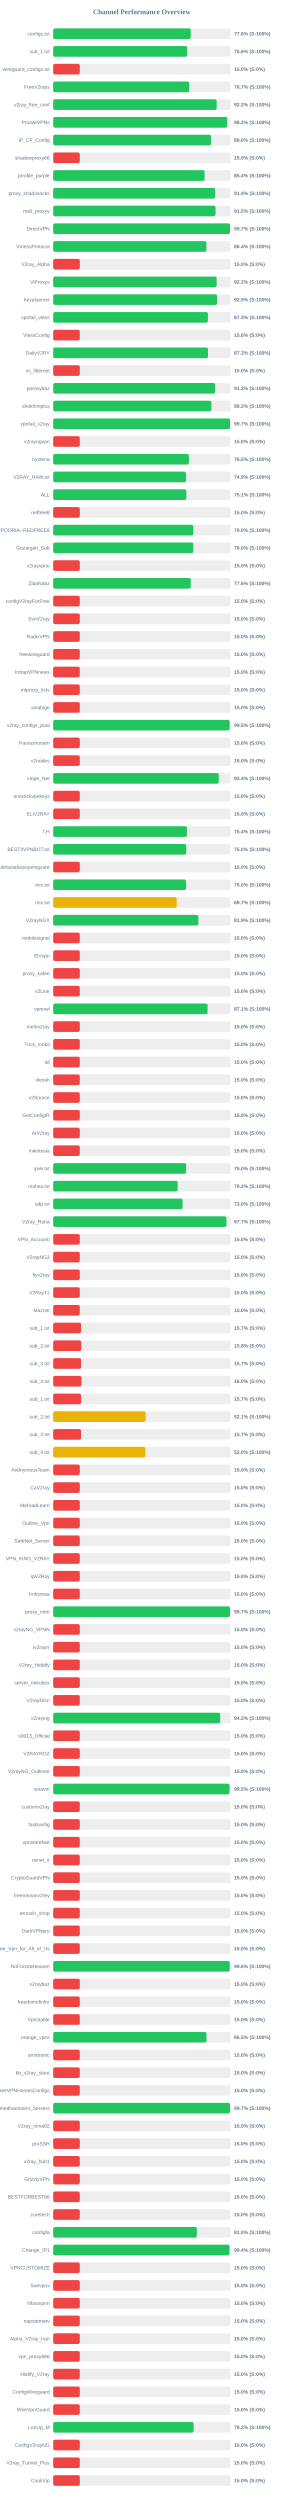
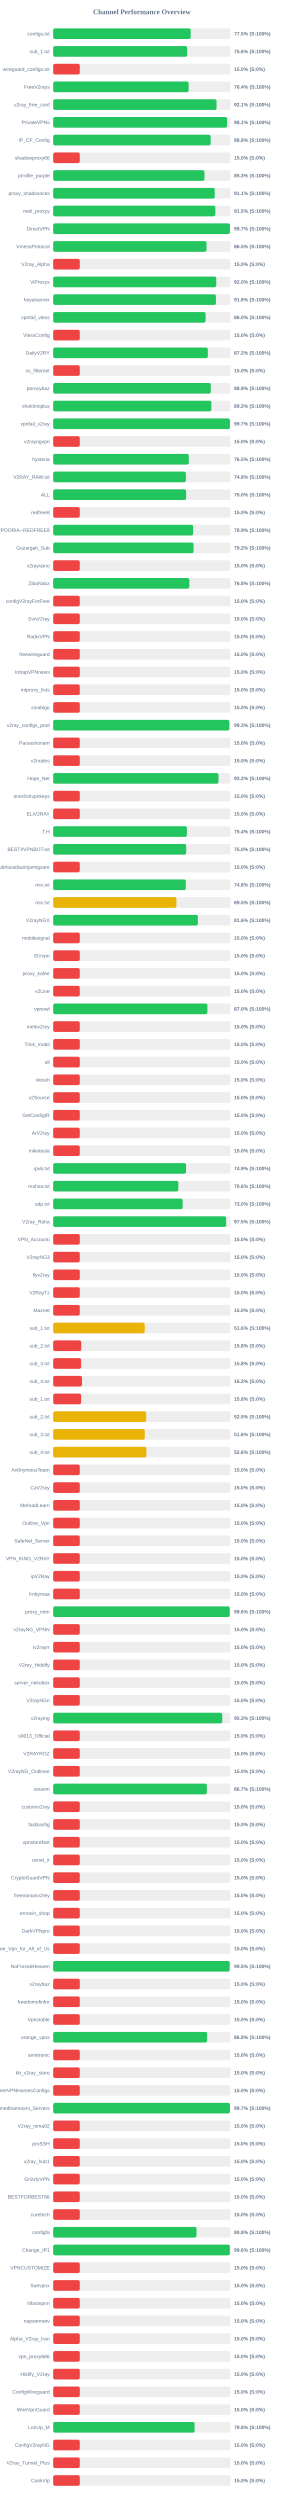
<svg xmlns="http://www.w3.org/2000/svg" width="800" height="7050" version="1.1">
  <style>
        .row { font: 14px Arial; fill: #64748b; }
        .score { font: bold 14px Arial; fill: #64748b; }
    </style>
  <text x="400" y="40" text-anchor="middle" font-size="20px" font-weight="bold" fill="#64748b">Channel Performance Overview</text>
  <rect x="150" y="80" width="500" height="30" fill="#eee" rx="5" />
-   <rect x="150" y="80" width="387.95" height="30" fill="#22c55e" rx="5" />
+   <rect x="150" y="80" width="387.7" height="30" fill="#22c55e" rx="5" />
  <text x="140" y="100" text-anchor="end" class="row">configs.txt</text>
-   <text x="660" y="100" text-anchor="start" class="score">77.6% (S:100%)</text>
+   <text x="660" y="100" text-anchor="start" class="score">77.5% (S:100%)</text>
  <rect x="150" y="130" width="500" height="30" fill="#eee" rx="5" />
-   <rect x="150" y="130" width="377.9" height="30" fill="#22c55e" rx="5" />
+   <rect x="150" y="130" width="377.8" height="30" fill="#22c55e" rx="5" />
  <text x="140" y="150" text-anchor="end" class="row">sub_1.txt</text>
  <text x="660" y="150" text-anchor="start" class="score">75.6% (S:100%)</text>
  <rect x="150" y="180" width="500" height="30" fill="#eee" rx="5" />
  <rect x="150" y="180" width="75.0" height="30" fill="#ef4444" rx="5" />
  <text x="140" y="200" text-anchor="end" class="row">wireguard_configs.txt</text>
  <text x="660" y="200" text-anchor="start" class="score">15.0% (S:0%)</text>
  <rect x="150" y="230" width="500" height="30" fill="#eee" rx="5" />
-   <rect x="150" y="230" width="383.7" height="30" fill="#22c55e" rx="5" />
+   <rect x="150" y="230" width="381.9" height="30" fill="#22c55e" rx="5" />
  <text x="140" y="250" text-anchor="end" class="row">FreeV2rays</text>
-   <text x="660" y="250" text-anchor="start" class="score">76.7% (S:100%)</text>
+   <text x="660" y="250" text-anchor="start" class="score">76.4% (S:100%)</text>
  <rect x="150" y="280" width="500" height="30" fill="#eee" rx="5" />
-   <rect x="150" y="280" width="461.0" height="30" fill="#22c55e" rx="5" />
+   <rect x="150" y="280" width="460.7" height="30" fill="#22c55e" rx="5" />
  <text x="140" y="300" text-anchor="end" class="row">v2ray_free_conf</text>
-   <text x="660" y="300" text-anchor="start" class="score">92.2% (S:100%)</text>
+   <text x="660" y="300" text-anchor="start" class="score">92.1% (S:100%)</text>
  <rect x="150" y="330" width="500" height="30" fill="#eee" rx="5" />
-   <rect x="150" y="330" width="490.9" height="30" fill="#22c55e" rx="5" />
+   <rect x="150" y="330" width="490.55" height="30" fill="#22c55e" rx="5" />
  <text x="140" y="350" text-anchor="end" class="row">PrivateVPNs</text>
-   <text x="660" y="350" text-anchor="start" class="score">98.2% (S:100%)</text>
+   <text x="660" y="350" text-anchor="start" class="score">98.1% (S:100%)</text>
  <rect x="150" y="380" width="500" height="30" fill="#eee" rx="5" />
-   <rect x="150" y="380" width="445.1" height="30" fill="#22c55e" rx="5" />
+   <rect x="150" y="380" width="444.1" height="30" fill="#22c55e" rx="5" />
  <text x="140" y="400" text-anchor="end" class="row">IP_CF_Config</text>
-   <text x="660" y="400" text-anchor="start" class="score">89.0% (S:100%)</text>
+   <text x="660" y="400" text-anchor="start" class="score">88.8% (S:100%)</text>
  <rect x="150" y="430" width="500" height="30" fill="#eee" rx="5" />
  <rect x="150" y="430" width="75.0" height="30" fill="#ef4444" rx="5" />
  <text x="140" y="450" text-anchor="end" class="row">shadowproxy66</text>
  <text x="660" y="450" text-anchor="start" class="score">15.0% (S:0%)</text>
  <rect x="150" y="480" width="500" height="30" fill="#eee" rx="5" />
-   <rect x="150" y="480" width="426.95" height="30" fill="#22c55e" rx="5" />
+   <rect x="150" y="480" width="426.6" height="30" fill="#22c55e" rx="5" />
  <text x="140" y="500" text-anchor="end" class="row">prrofile_purple</text>
-   <text x="660" y="500" text-anchor="start" class="score">85.4% (S:100%)</text>
+   <text x="660" y="500" text-anchor="start" class="score">85.3% (S:100%)</text>
  <rect x="150" y="530" width="500" height="30" fill="#eee" rx="5" />
-   <rect x="150" y="530" width="456.8" height="30" fill="#22c55e" rx="5" />
+   <rect x="150" y="530" width="455.55" height="30" fill="#22c55e" rx="5" />
  <text x="140" y="550" text-anchor="end" class="row">proxy_shadosocks</text>
-   <text x="660" y="550" text-anchor="start" class="score">91.4% (S:100%)</text>
+   <text x="660" y="550" text-anchor="start" class="score">91.1% (S:100%)</text>
  <rect x="150" y="580" width="500" height="30" fill="#eee" rx="5" />
-   <rect x="150" y="580" width="457.7" height="30" fill="#22c55e" rx="5" />
+   <rect x="150" y="580" width="457.25" height="30" fill="#22c55e" rx="5" />
  <text x="140" y="600" text-anchor="end" class="row">meli_proxyy</text>
  <text x="660" y="600" text-anchor="start" class="score">91.5% (S:100%)</text>
  <rect x="150" y="630" width="500" height="30" fill="#eee" rx="5" />
-   <rect x="150" y="630" width="498.55" height="30" fill="#22c55e" rx="5" />
+   <rect x="150" y="630" width="498.4" height="30" fill="#22c55e" rx="5" />
  <text x="140" y="650" text-anchor="end" class="row">DirectVPN</text>
  <text x="660" y="650" text-anchor="start" class="score">99.7% (S:100%)</text>
  <rect x="150" y="680" width="500" height="30" fill="#eee" rx="5" />
-   <rect x="150" y="680" width="432.15" height="30" fill="#22c55e" rx="5" />
+   <rect x="150" y="680" width="432.3" height="30" fill="#22c55e" rx="5" />
  <text x="140" y="700" text-anchor="end" class="row">VmessProtocol</text>
-   <text x="660" y="700" text-anchor="start" class="score">86.4% (S:100%)</text>
+   <text x="660" y="700" text-anchor="start" class="score">86.5% (S:100%)</text>
  <rect x="150" y="730" width="500" height="30" fill="#eee" rx="5" />
  <rect x="150" y="730" width="75.0" height="30" fill="#ef4444" rx="5" />
  <text x="140" y="750" text-anchor="end" class="row">V2ray_Alpha</text>
  <text x="660" y="750" text-anchor="start" class="score">15.0% (S:0%)</text>
  <rect x="150" y="780" width="500" height="30" fill="#eee" rx="5" />
-   <rect x="150" y="780" width="460.9" height="30" fill="#22c55e" rx="5" />
+   <rect x="150" y="780" width="459.85" height="30" fill="#22c55e" rx="5" />
  <text x="140" y="800" text-anchor="end" class="row">ViProxys</text>
-   <text x="660" y="800" text-anchor="start" class="score">92.2% (S:100%)</text>
+   <text x="660" y="800" text-anchor="start" class="score">92.0% (S:100%)</text>
  <rect x="150" y="830" width="500" height="30" fill="#eee" rx="5" />
-   <rect x="150" y="830" width="462.4" height="30" fill="#22c55e" rx="5" />
+   <rect x="150" y="830" width="458.9" height="30" fill="#22c55e" rx="5" />
  <text x="140" y="850" text-anchor="end" class="row">heyatserver</text>
-   <text x="660" y="850" text-anchor="start" class="score">92.5% (S:100%)</text>
+   <text x="660" y="850" text-anchor="start" class="score">91.8% (S:100%)</text>
  <rect x="150" y="880" width="500" height="30" fill="#eee" rx="5" />
-   <rect x="150" y="880" width="436.35" height="30" fill="#22c55e" rx="5" />
+   <rect x="150" y="880" width="429.75" height="30" fill="#22c55e" rx="5" />
  <text x="140" y="900" text-anchor="end" class="row">vpnfail_vless</text>
-   <text x="660" y="900" text-anchor="start" class="score">87.3% (S:100%)</text>
+   <text x="660" y="900" text-anchor="start" class="score">86.0% (S:100%)</text>
  <rect x="150" y="930" width="500" height="30" fill="#eee" rx="5" />
  <rect x="150" y="930" width="75.0" height="30" fill="#ef4444" rx="5" />
  <text x="140" y="950" text-anchor="end" class="row">VlessConfig</text>
  <text x="660" y="950" text-anchor="start" class="score">15.0% (S:0%)</text>
  <rect x="150" y="980" width="500" height="30" fill="#eee" rx="5" />
-   <rect x="150" y="980" width="436.65" height="30" fill="#22c55e" rx="5" />
+   <rect x="150" y="980" width="436.1" height="30" fill="#22c55e" rx="5" />
  <text x="140" y="1000" text-anchor="end" class="row">DailyV2RY</text>
-   <text x="660" y="1000" text-anchor="start" class="score">87.3% (S:100%)</text>
+   <text x="660" y="1000" text-anchor="start" class="score">87.2% (S:100%)</text>
  <rect x="150" y="1030" width="500" height="30" fill="#eee" rx="5" />
  <rect x="150" y="1030" width="75.0" height="30" fill="#ef4444" rx="5" />
  <text x="140" y="1050" text-anchor="end" class="row">xs_filternet</text>
  <text x="660" y="1050" text-anchor="start" class="score">15.0% (S:0%)</text>
  <rect x="150" y="1080" width="500" height="30" fill="#eee" rx="5" />
-   <rect x="150" y="1080" width="456.6" height="30" fill="#22c55e" rx="5" />
+   <rect x="150" y="1080" width="444.45" height="30" fill="#22c55e" rx="5" />
  <text x="140" y="1100" text-anchor="end" class="row">poroxybaz</text>
-   <text x="660" y="1100" text-anchor="start" class="score">91.3% (S:100%)</text>
+   <text x="660" y="1100" text-anchor="start" class="score">88.9% (S:100%)</text>
  <rect x="150" y="1130" width="500" height="30" fill="#eee" rx="5" />
-   <rect x="150" y="1130" width="446.15" height="30" fill="#22c55e" rx="5" />
+   <rect x="150" y="1130" width="445.95" height="30" fill="#22c55e" rx="5" />
  <text x="140" y="1150" text-anchor="end" class="row">shokhmiplus</text>
  <text x="660" y="1150" text-anchor="start" class="score">89.2% (S:100%)</text>
  <rect x="150" y="1180" width="500" height="30" fill="#eee" rx="5" />
-   <rect x="150" y="1180" width="498.7" height="30" fill="#22c55e" rx="5" />
+   <rect x="150" y="1180" width="498.3" height="30" fill="#22c55e" rx="5" />
  <text x="140" y="1200" text-anchor="end" class="row">vpnfail_v2ray</text>
  <text x="660" y="1200" text-anchor="start" class="score">99.7% (S:100%)</text>
  <rect x="150" y="1230" width="500" height="30" fill="#eee" rx="5" />
  <rect x="150" y="1230" width="75.0" height="30" fill="#ef4444" rx="5" />
  <text x="140" y="1250" text-anchor="end" class="row">v2rayngvpn</text>
  <text x="660" y="1250" text-anchor="start" class="score">15.0% (S:0%)</text>
  <rect x="150" y="1280" width="500" height="30" fill="#eee" rx="5" />
-   <rect x="150" y="1280" width="382.7" height="30" fill="#22c55e" rx="5" />
+   <rect x="150" y="1280" width="382.4" height="30" fill="#22c55e" rx="5" />
  <text x="140" y="1300" text-anchor="end" class="row">hysteria</text>
  <text x="660" y="1300" text-anchor="start" class="score">76.5% (S:100%)</text>
  <rect x="150" y="1330" width="500" height="30" fill="#eee" rx="5" />
-   <rect x="150" y="1330" width="374.7" height="30" fill="#22c55e" rx="5" />
+   <rect x="150" y="1330" width="374.2" height="30" fill="#22c55e" rx="5" />
  <text x="140" y="1350" text-anchor="end" class="row">V2RAY_RAW.txt</text>
-   <text x="660" y="1350" text-anchor="start" class="score">74.9% (S:100%)</text>
+   <text x="660" y="1350" text-anchor="start" class="score">74.8% (S:100%)</text>
  <rect x="150" y="1380" width="500" height="30" fill="#eee" rx="5" />
-   <rect x="150" y="1380" width="375.55" height="30" fill="#22c55e" rx="5" />
+   <rect x="150" y="1380" width="374.95" height="30" fill="#22c55e" rx="5" />
  <text x="140" y="1400" text-anchor="end" class="row">ALL</text>
-   <text x="660" y="1400" text-anchor="start" class="score">75.1% (S:100%)</text>
+   <text x="660" y="1400" text-anchor="start" class="score">75.0% (S:100%)</text>
  <rect x="150" y="1430" width="500" height="30" fill="#eee" rx="5" />
  <rect x="150" y="1430" width="75.0" height="30" fill="#ef4444" rx="5" />
  <text x="140" y="1450" text-anchor="end" class="row">redfree8</text>
  <text x="660" y="1450" text-anchor="start" class="score">15.0% (S:0%)</text>
  <rect x="150" y="1480" width="500" height="30" fill="#eee" rx="5" />
-   <rect x="150" y="1480" width="395.2" height="30" fill="#22c55e" rx="5" />
+   <rect x="150" y="1480" width="394.7" height="30" fill="#22c55e" rx="5" />
  <text x="140" y="1500" text-anchor="end" class="row">POORIA--REDFREE8.txt#POORIA--REDFREE8</text>
-   <text x="660" y="1500" text-anchor="start" class="score">79.0% (S:100%)</text>
+   <text x="660" y="1500" text-anchor="start" class="score">78.9% (S:100%)</text>
  <rect x="150" y="1530" width="500" height="30" fill="#eee" rx="5" />
-   <rect x="150" y="1530" width="395.25" height="30" fill="#22c55e" rx="5" />
+   <rect x="150" y="1530" width="395.8" height="30" fill="#22c55e" rx="5" />
  <text x="140" y="1550" text-anchor="end" class="row">Gozargah_Sub</text>
-   <text x="660" y="1550" text-anchor="start" class="score">79.0% (S:100%)</text>
+   <text x="660" y="1550" text-anchor="start" class="score">79.2% (S:100%)</text>
  <rect x="150" y="1580" width="500" height="30" fill="#eee" rx="5" />
  <rect x="150" y="1580" width="75.0" height="30" fill="#ef4444" rx="5" />
  <text x="140" y="1600" text-anchor="end" class="row">v2rayvpno</text>
  <text x="660" y="1600" text-anchor="start" class="score">15.0% (S:0%)</text>
  <rect x="150" y="1630" width="500" height="30" fill="#eee" rx="5" />
-   <rect x="150" y="1630" width="387.95" height="30" fill="#22c55e" rx="5" />
+   <rect x="150" y="1630" width="383.95" height="30" fill="#22c55e" rx="5" />
  <text x="140" y="1650" text-anchor="end" class="row">ZibaNabz</text>
-   <text x="660" y="1650" text-anchor="start" class="score">77.6% (S:100%)</text>
+   <text x="660" y="1650" text-anchor="start" class="score">76.8% (S:100%)</text>
  <rect x="150" y="1680" width="500" height="30" fill="#eee" rx="5" />
  <rect x="150" y="1680" width="75.0" height="30" fill="#ef4444" rx="5" />
  <text x="140" y="1700" text-anchor="end" class="row">configV2rayForFree</text>
  <text x="660" y="1700" text-anchor="start" class="score">15.0% (S:0%)</text>
  <rect x="150" y="1730" width="500" height="30" fill="#eee" rx="5" />
  <rect x="150" y="1730" width="75.0" height="30" fill="#ef4444" rx="5" />
  <text x="140" y="1750" text-anchor="end" class="row">SvnV2ray</text>
  <text x="660" y="1750" text-anchor="start" class="score">15.0% (S:0%)</text>
  <rect x="150" y="1780" width="500" height="30" fill="#eee" rx="5" />
  <rect x="150" y="1780" width="75.0" height="30" fill="#ef4444" rx="5" />
  <text x="140" y="1800" text-anchor="end" class="row">RadixVPN</text>
  <text x="660" y="1800" text-anchor="start" class="score">15.0% (S:0%)</text>
  <rect x="150" y="1830" width="500" height="30" fill="#eee" rx="5" />
  <rect x="150" y="1830" width="75.0" height="30" fill="#ef4444" rx="5" />
  <text x="140" y="1850" text-anchor="end" class="row">freewireguard</text>
  <text x="660" y="1850" text-anchor="start" class="score">15.0% (S:0%)</text>
  <rect x="150" y="1880" width="500" height="30" fill="#eee" rx="5" />
  <rect x="150" y="1880" width="75.0" height="30" fill="#ef4444" rx="5" />
  <text x="140" y="1900" text-anchor="end" class="row">IrdrapVPNnews</text>
  <text x="660" y="1900" text-anchor="start" class="score">15.0% (S:0%)</text>
  <rect x="150" y="1930" width="500" height="30" fill="#eee" rx="5" />
  <rect x="150" y="1930" width="75.0" height="30" fill="#ef4444" rx="5" />
  <text x="140" y="1950" text-anchor="end" class="row">mtproxy_lists</text>
  <text x="660" y="1950" text-anchor="start" class="score">15.0% (S:0%)</text>
  <rect x="150" y="1980" width="500" height="30" fill="#eee" rx="5" />
  <rect x="150" y="1980" width="75.0" height="30" fill="#ef4444" rx="5" />
  <text x="140" y="2000" text-anchor="end" class="row">sinabigo</text>
  <text x="660" y="2000" text-anchor="start" class="score">15.0% (S:0%)</text>
  <rect x="150" y="2030" width="500" height="30" fill="#eee" rx="5" />
-   <rect x="150" y="2030" width="497.55" height="30" fill="#22c55e" rx="5" />
+   <rect x="150" y="2030" width="496.65" height="30" fill="#22c55e" rx="5" />
  <text x="140" y="2050" text-anchor="end" class="row">v2ray_configs_pool</text>
-   <text x="660" y="2050" text-anchor="start" class="score">99.5% (S:100%)</text>
+   <text x="660" y="2050" text-anchor="start" class="score">99.3% (S:100%)</text>
  <rect x="150" y="2080" width="500" height="30" fill="#eee" rx="5" />
  <rect x="150" y="2080" width="75.0" height="30" fill="#ef4444" rx="5" />
  <text x="140" y="2100" text-anchor="end" class="row">Parsashonam</text>
  <text x="660" y="2100" text-anchor="start" class="score">15.0% (S:0%)</text>
  <rect x="150" y="2130" width="500" height="30" fill="#eee" rx="5" />
  <rect x="150" y="2130" width="75.0" height="30" fill="#ef4444" rx="5" />
  <text x="140" y="2150" text-anchor="end" class="row">v2nodes</text>
  <text x="660" y="2150" text-anchor="start" class="score">15.0% (S:0%)</text>
  <rect x="150" y="2180" width="500" height="30" fill="#eee" rx="5" />
-   <rect x="150" y="2180" width="467.0" height="30" fill="#22c55e" rx="5" />
+   <rect x="150" y="2180" width="466.1" height="30" fill="#22c55e" rx="5" />
  <text x="140" y="2200" text-anchor="end" class="row">Hope_Net</text>
-   <text x="660" y="2200" text-anchor="start" class="score">93.4% (S:100%)</text>
+   <text x="660" y="2200" text-anchor="start" class="score">93.2% (S:100%)</text>
  <rect x="150" y="2230" width="500" height="30" fill="#eee" rx="5" />
  <rect x="150" y="2230" width="75.0" height="30" fill="#ef4444" rx="5" />
  <text x="140" y="2250" text-anchor="end" class="row">oneclickvpnkeys</text>
  <text x="660" y="2250" text-anchor="start" class="score">15.0% (S:0%)</text>
  <rect x="150" y="2280" width="500" height="30" fill="#eee" rx="5" />
  <rect x="150" y="2280" width="75.0" height="30" fill="#ef4444" rx="5" />
  <text x="140" y="2300" text-anchor="end" class="row">ELiV2RAY</text>
  <text x="660" y="2300" text-anchor="start" class="score">15.0% (S:0%)</text>
  <rect x="150" y="2330" width="500" height="30" fill="#eee" rx="5" />
-   <rect x="150" y="2330" width="377.15" height="30" fill="#22c55e" rx="5" />
+   <rect x="150" y="2330" width="377.05" height="30" fill="#22c55e" rx="5" />
  <text x="140" y="2350" text-anchor="end" class="row">T,H</text>
  <text x="660" y="2350" text-anchor="start" class="score">75.4% (S:100%)</text>
  <rect x="150" y="2380" width="500" height="30" fill="#eee" rx="5" />
-   <rect x="150" y="2380" width="375.25" height="30" fill="#22c55e" rx="5" />
+   <rect x="150" y="2380" width="375.15" height="30" fill="#22c55e" rx="5" />
  <text x="140" y="2400" text-anchor="end" class="row">BESTIIVPNBOT.txt</text>
  <text x="660" y="2400" text-anchor="start" class="score">75.0% (S:100%)</text>
  <rect x="150" y="2430" width="500" height="30" fill="#eee" rx="5" />
  <rect x="150" y="2430" width="75.0" height="30" fill="#ef4444" rx="5" />
  <text x="140" y="2450" text-anchor="end" class="row">Sub#azadiazinjamigzare</text>
  <text x="660" y="2450" text-anchor="start" class="score">15.0% (S:0%)</text>
  <rect x="150" y="2480" width="500" height="30" fill="#eee" rx="5" />
-   <rect x="150" y="2480" width="374.75" height="30" fill="#22c55e" rx="5" />
+   <rect x="150" y="2480" width="374.05" height="30" fill="#22c55e" rx="5" />
  <text x="140" y="2500" text-anchor="end" class="row">mix.txt</text>
-   <text x="660" y="2500" text-anchor="start" class="score">75.0% (S:100%)</text>
+   <text x="660" y="2500" text-anchor="start" class="score">74.8% (S:100%)</text>
  <rect x="150" y="2530" width="500" height="30" fill="#eee" rx="5" />
-   <rect x="150" y="2530" width="348.4" height="30" fill="#eab308" rx="5" />
+   <rect x="150" y="2530" width="347.55" height="30" fill="#eab308" rx="5" />
  <text x="140" y="2550" text-anchor="end" class="row">mix.txt</text>
-   <text x="660" y="2550" text-anchor="start" class="score">69.7% (S:100%)</text>
+   <text x="660" y="2550" text-anchor="start" class="score">69.5% (S:100%)</text>
  <rect x="150" y="2580" width="500" height="30" fill="#eee" rx="5" />
-   <rect x="150" y="2580" width="409.35" height="30" fill="#22c55e" rx="5" />
+   <rect x="150" y="2580" width="407.95" height="30" fill="#22c55e" rx="5" />
  <text x="140" y="2600" text-anchor="end" class="row">V2rayNGX</text>
-   <text x="660" y="2600" text-anchor="start" class="score">81.9% (S:100%)</text>
+   <text x="660" y="2600" text-anchor="start" class="score">81.6% (S:100%)</text>
  <rect x="150" y="2630" width="500" height="30" fill="#eee" rx="5" />
  <rect x="150" y="2630" width="75.0" height="30" fill="#ef4444" rx="5" />
  <text x="140" y="2650" text-anchor="end" class="row">mobilesignal</text>
  <text x="660" y="2650" text-anchor="start" class="score">15.0% (S:0%)</text>
  <rect x="150" y="2680" width="500" height="30" fill="#eee" rx="5" />
  <rect x="150" y="2680" width="75.0" height="30" fill="#ef4444" rx="5" />
  <text x="140" y="2700" text-anchor="end" class="row">ISVvpn</text>
  <text x="660" y="2700" text-anchor="start" class="score">15.0% (S:0%)</text>
  <rect x="150" y="2730" width="500" height="30" fill="#eee" rx="5" />
  <rect x="150" y="2730" width="75.0" height="30" fill="#ef4444" rx="5" />
  <text x="140" y="2750" text-anchor="end" class="row">proxy_kafee</text>
  <text x="660" y="2750" text-anchor="start" class="score">15.0% (S:0%)</text>
  <rect x="150" y="2780" width="500" height="30" fill="#eee" rx="5" />
  <rect x="150" y="2780" width="75.0" height="30" fill="#ef4444" rx="5" />
  <text x="140" y="2800" text-anchor="end" class="row">v2Line</text>
  <text x="660" y="2800" text-anchor="start" class="score">15.0% (S:0%)</text>
  <rect x="150" y="2830" width="500" height="30" fill="#eee" rx="5" />
-   <rect x="150" y="2830" width="435.4" height="30" fill="#22c55e" rx="5" />
+   <rect x="150" y="2830" width="434.9" height="30" fill="#22c55e" rx="5" />
  <text x="140" y="2850" text-anchor="end" class="row">vpnowl</text>
-   <text x="660" y="2850" text-anchor="start" class="score">87.1% (S:100%)</text>
+   <text x="660" y="2850" text-anchor="start" class="score">87.0% (S:100%)</text>
  <rect x="150" y="2880" width="500" height="30" fill="#eee" rx="5" />
  <rect x="150" y="2880" width="75.0" height="30" fill="#ef4444" rx="5" />
  <text x="140" y="2900" text-anchor="end" class="row">melov2ray</text>
  <text x="660" y="2900" text-anchor="start" class="score">15.0% (S:0%)</text>
  <rect x="150" y="2930" width="500" height="30" fill="#eee" rx="5" />
  <rect x="150" y="2930" width="75.0" height="30" fill="#ef4444" rx="5" />
  <text x="140" y="2950" text-anchor="end" class="row">Trick_mobil</text>
  <text x="660" y="2950" text-anchor="start" class="score">15.0% (S:0%)</text>
  <rect x="150" y="2980" width="500" height="30" fill="#eee" rx="5" />
  <rect x="150" y="2980" width="75.0" height="30" fill="#ef4444" rx="5" />
  <text x="140" y="3000" text-anchor="end" class="row">all</text>
  <text x="660" y="3000" text-anchor="start" class="score">15.0% (S:0%)</text>
  <rect x="150" y="3030" width="500" height="30" fill="#eee" rx="5" />
  <rect x="150" y="3030" width="75.0" height="30" fill="#ef4444" rx="5" />
  <text x="140" y="3050" text-anchor="end" class="row">vlessh</text>
  <text x="660" y="3050" text-anchor="start" class="score">15.0% (S:0%)</text>
  <rect x="150" y="3080" width="500" height="30" fill="#eee" rx="5" />
  <rect x="150" y="3080" width="75.0" height="30" fill="#ef4444" rx="5" />
  <text x="140" y="3100" text-anchor="end" class="row">v2Source</text>
  <text x="660" y="3100" text-anchor="start" class="score">15.0% (S:0%)</text>
  <rect x="150" y="3130" width="500" height="30" fill="#eee" rx="5" />
  <rect x="150" y="3130" width="75.0" height="30" fill="#ef4444" rx="5" />
  <text x="140" y="3150" text-anchor="end" class="row">GetConfigIR</text>
  <text x="660" y="3150" text-anchor="start" class="score">15.0% (S:0%)</text>
  <rect x="150" y="3180" width="500" height="30" fill="#eee" rx="5" />
  <rect x="150" y="3180" width="75.0" height="30" fill="#ef4444" rx="5" />
  <text x="140" y="3200" text-anchor="end" class="row">ArV2ray</text>
  <text x="660" y="3200" text-anchor="start" class="score">15.0% (S:0%)</text>
  <rect x="150" y="3230" width="500" height="30" fill="#eee" rx="5" />
  <rect x="150" y="3230" width="75.0" height="30" fill="#ef4444" rx="5" />
  <text x="140" y="3250" text-anchor="end" class="row">inikotesla</text>
  <text x="660" y="3250" text-anchor="start" class="score">15.0% (S:0%)</text>
  <rect x="150" y="3280" width="500" height="30" fill="#eee" rx="5" />
-   <rect x="150" y="3280" width="374.95" height="30" fill="#22c55e" rx="5" />
+   <rect x="150" y="3280" width="374.6" height="30" fill="#22c55e" rx="5" />
  <text x="140" y="3300" text-anchor="end" class="row">ipv6.txt</text>
-   <text x="660" y="3300" text-anchor="start" class="score">75.0% (S:100%)</text>
+   <text x="660" y="3300" text-anchor="start" class="score">74.9% (S:100%)</text>
  <rect x="150" y="3330" width="500" height="30" fill="#eee" rx="5" />
-   <rect x="150" y="3330" width="351.1" height="30" fill="#22c55e" rx="5" />
+   <rect x="150" y="3330" width="352.95" height="30" fill="#22c55e" rx="5" />
  <text x="140" y="3350" text-anchor="end" class="row">mahsa.txt</text>
-   <text x="660" y="3350" text-anchor="start" class="score">70.2% (S:100%)</text>
+   <text x="660" y="3350" text-anchor="start" class="score">70.6% (S:100%)</text>
  <rect x="150" y="3380" width="500" height="30" fill="#eee" rx="5" />
-   <rect x="150" y="3380" width="364.9" height="30" fill="#22c55e" rx="5" />
+   <rect x="150" y="3380" width="365.1" height="30" fill="#22c55e" rx="5" />
  <text x="140" y="3400" text-anchor="end" class="row">udp.txt</text>
  <text x="660" y="3400" text-anchor="start" class="score">73.0% (S:100%)</text>
  <rect x="150" y="3430" width="500" height="30" fill="#eee" rx="5" />
-   <rect x="150" y="3430" width="488.45" height="30" fill="#22c55e" rx="5" />
+   <rect x="150" y="3430" width="487.75" height="30" fill="#22c55e" rx="5" />
  <text x="140" y="3450" text-anchor="end" class="row">V2ray_Raha</text>
-   <text x="660" y="3450" text-anchor="start" class="score">97.7% (S:100%)</text>
+   <text x="660" y="3450" text-anchor="start" class="score">97.5% (S:100%)</text>
  <rect x="150" y="3480" width="500" height="30" fill="#eee" rx="5" />
  <rect x="150" y="3480" width="75.0" height="30" fill="#ef4444" rx="5" />
  <text x="140" y="3500" text-anchor="end" class="row">VPN_Accounti</text>
  <text x="660" y="3500" text-anchor="start" class="score">15.0% (S:0%)</text>
  <rect x="150" y="3530" width="500" height="30" fill="#eee" rx="5" />
  <rect x="150" y="3530" width="75.0" height="30" fill="#ef4444" rx="5" />
  <text x="140" y="3550" text-anchor="end" class="row">V2rayNG3</text>
  <text x="660" y="3550" text-anchor="start" class="score">15.0% (S:0%)</text>
  <rect x="150" y="3580" width="500" height="30" fill="#eee" rx="5" />
  <rect x="150" y="3580" width="75.0" height="30" fill="#ef4444" rx="5" />
  <text x="140" y="3600" text-anchor="end" class="row">flyv2ray</text>
  <text x="660" y="3600" text-anchor="start" class="score">15.0% (S:0%)</text>
  <rect x="150" y="3630" width="500" height="30" fill="#eee" rx="5" />
  <rect x="150" y="3630" width="75.0" height="30" fill="#ef4444" rx="5" />
  <text x="140" y="3650" text-anchor="end" class="row">V2RayTz</text>
  <text x="660" y="3650" text-anchor="start" class="score">15.0% (S:0%)</text>
  <rect x="150" y="3680" width="500" height="30" fill="#eee" rx="5" />
  <rect x="150" y="3680" width="75.0" height="30" fill="#ef4444" rx="5" />
  <text x="140" y="3700" text-anchor="end" class="row">Maznet</text>
  <text x="660" y="3700" text-anchor="start" class="score">15.0% (S:0%)</text>
  <rect x="150" y="3730" width="500" height="30" fill="#eee" rx="5" />
-   <rect x="150" y="3730" width="78.65" height="30" fill="#ef4444" rx="5" />
+   <rect x="150" y="3730" width="258.2" height="30" fill="#eab308" rx="5" />
  <text x="140" y="3750" text-anchor="end" class="row">sub_1.txt</text>
-   <text x="660" y="3750" text-anchor="start" class="score">15.7% (S:0%)</text>
+   <text x="660" y="3750" text-anchor="start" class="score">51.6% (S:100%)</text>
  <rect x="150" y="3780" width="500" height="30" fill="#eee" rx="5" />
-   <rect x="150" y="3780" width="78.9" height="30" fill="#ef4444" rx="5" />
+   <rect x="150" y="3780" width="79.05" height="30" fill="#ef4444" rx="5" />
  <text x="140" y="3800" text-anchor="end" class="row">sub_2.txt</text>
  <text x="660" y="3800" text-anchor="start" class="score">15.8% (S:0%)</text>
  <rect x="150" y="3830" width="500" height="30" fill="#eee" rx="5" />
-   <rect x="150" y="3830" width="78.65" height="30" fill="#ef4444" rx="5" />
+   <rect x="150" y="3830" width="78.75" height="30" fill="#ef4444" rx="5" />
  <text x="140" y="3850" text-anchor="end" class="row">sub_3.txt</text>
-   <text x="660" y="3850" text-anchor="start" class="score">15.7% (S:0%)</text>
+   <text x="660" y="3850" text-anchor="start" class="score">15.8% (S:0%)</text>
  <rect x="150" y="3880" width="500" height="30" fill="#eee" rx="5" />
-   <rect x="150" y="3880" width="79.8" height="30" fill="#ef4444" rx="5" />
+   <rect x="150" y="3880" width="81.25" height="30" fill="#ef4444" rx="5" />
  <text x="140" y="3900" text-anchor="end" class="row">sub_4.txt</text>
-   <text x="660" y="3900" text-anchor="start" class="score">16.0% (S:0%)</text>
+   <text x="660" y="3900" text-anchor="start" class="score">16.2% (S:0%)</text>
  <rect x="150" y="3930" width="500" height="30" fill="#eee" rx="5" />
-   <rect x="150" y="3930" width="78.65" height="30" fill="#ef4444" rx="5" />
+   <rect x="150" y="3930" width="78.75" height="30" fill="#ef4444" rx="5" />
  <text x="140" y="3950" text-anchor="end" class="row">sub_1.txt</text>
-   <text x="660" y="3950" text-anchor="start" class="score">15.7% (S:0%)</text>
+   <text x="660" y="3950" text-anchor="start" class="score">15.8% (S:0%)</text>
  <rect x="150" y="3980" width="500" height="30" fill="#eee" rx="5" />
-   <rect x="150" y="3980" width="260.75" height="30" fill="#eab308" rx="5" />
+   <rect x="150" y="3980" width="262.35" height="30" fill="#eab308" rx="5" />
  <text x="140" y="4000" text-anchor="end" class="row">sub_2.txt</text>
-   <text x="660" y="4000" text-anchor="start" class="score">52.1% (S:100%)</text>
+   <text x="660" y="4000" text-anchor="start" class="score">52.5% (S:100%)</text>
  <rect x="150" y="4030" width="500" height="30" fill="#eee" rx="5" />
-   <rect x="150" y="4030" width="78.5" height="30" fill="#ef4444" rx="5" />
+   <rect x="150" y="4030" width="258.25" height="30" fill="#eab308" rx="5" />
  <text x="140" y="4050" text-anchor="end" class="row">sub_3.txt</text>
-   <text x="660" y="4050" text-anchor="start" class="score">15.7% (S:0%)</text>
+   <text x="660" y="4050" text-anchor="start" class="score">51.6% (S:100%)</text>
  <rect x="150" y="4080" width="500" height="30" fill="#eee" rx="5" />
-   <rect x="150" y="4080" width="259.9" height="30" fill="#eab308" rx="5" />
+   <rect x="150" y="4080" width="262.8" height="30" fill="#eab308" rx="5" />
  <text x="140" y="4100" text-anchor="end" class="row">sub_4.txt</text>
-   <text x="660" y="4100" text-anchor="start" class="score">52.0% (S:100%)</text>
+   <text x="660" y="4100" text-anchor="start" class="score">52.6% (S:100%)</text>
  <rect x="150" y="4130" width="500" height="30" fill="#eee" rx="5" />
  <rect x="150" y="4130" width="75.0" height="30" fill="#ef4444" rx="5" />
  <text x="140" y="4150" text-anchor="end" class="row">An0nymousTeam</text>
  <text x="660" y="4150" text-anchor="start" class="score">15.0% (S:0%)</text>
  <rect x="150" y="4180" width="500" height="30" fill="#eee" rx="5" />
  <rect x="150" y="4180" width="75.0" height="30" fill="#ef4444" rx="5" />
  <text x="140" y="4200" text-anchor="end" class="row">CaV2ray</text>
  <text x="660" y="4200" text-anchor="start" class="score">15.0% (S:0%)</text>
  <rect x="150" y="4230" width="500" height="30" fill="#eee" rx="5" />
  <rect x="150" y="4230" width="75.0" height="30" fill="#ef4444" rx="5" />
  <text x="140" y="4250" text-anchor="end" class="row">MehradLearn</text>
  <text x="660" y="4250" text-anchor="start" class="score">15.0% (S:0%)</text>
  <rect x="150" y="4280" width="500" height="30" fill="#eee" rx="5" />
  <rect x="150" y="4280" width="75.0" height="30" fill="#ef4444" rx="5" />
  <text x="140" y="4300" text-anchor="end" class="row">Outline_Vpn</text>
  <text x="660" y="4300" text-anchor="start" class="score">15.0% (S:0%)</text>
  <rect x="150" y="4330" width="500" height="30" fill="#eee" rx="5" />
  <rect x="150" y="4330" width="75.0" height="30" fill="#ef4444" rx="5" />
  <text x="140" y="4350" text-anchor="end" class="row">SafeNet_Server</text>
  <text x="660" y="4350" text-anchor="start" class="score">15.0% (S:0%)</text>
  <rect x="150" y="4380" width="500" height="30" fill="#eee" rx="5" />
  <rect x="150" y="4380" width="75.0" height="30" fill="#ef4444" rx="5" />
  <text x="140" y="4400" text-anchor="end" class="row">VPN_KING_V2RAY</text>
  <text x="660" y="4400" text-anchor="start" class="score">15.0% (S:0%)</text>
  <rect x="150" y="4430" width="500" height="30" fill="#eee" rx="5" />
  <rect x="150" y="4430" width="75.0" height="30" fill="#ef4444" rx="5" />
  <text x="140" y="4450" text-anchor="end" class="row">ipV2Ray</text>
  <text x="660" y="4450" text-anchor="start" class="score">15.0% (S:0%)</text>
  <rect x="150" y="4480" width="500" height="30" fill="#eee" rx="5" />
  <rect x="150" y="4480" width="75.0" height="30" fill="#ef4444" rx="5" />
  <text x="140" y="4500" text-anchor="end" class="row">lrnbymaa</text>
  <text x="660" y="4500" text-anchor="start" class="score">15.0% (S:0%)</text>
  <rect x="150" y="4530" width="500" height="30" fill="#eee" rx="5" />
-   <rect x="150" y="4530" width="498.7" height="30" fill="#22c55e" rx="5" />
+   <rect x="150" y="4530" width="497.8" height="30" fill="#22c55e" rx="5" />
  <text x="140" y="4550" text-anchor="end" class="row">proxy_mtm</text>
-   <text x="660" y="4550" text-anchor="start" class="score">99.7% (S:100%)</text>
+   <text x="660" y="4550" text-anchor="start" class="score">99.6% (S:100%)</text>
  <rect x="150" y="4580" width="500" height="30" fill="#eee" rx="5" />
  <rect x="150" y="4580" width="75.0" height="30" fill="#ef4444" rx="5" />
  <text x="140" y="4600" text-anchor="end" class="row">v2rayNG_VPNN</text>
  <text x="660" y="4600" text-anchor="start" class="score">15.0% (S:0%)</text>
  <rect x="150" y="4630" width="500" height="30" fill="#eee" rx="5" />
  <rect x="150" y="4630" width="75.0" height="30" fill="#ef4444" rx="5" />
  <text x="140" y="4650" text-anchor="end" class="row">tv2rayrr</text>
  <text x="660" y="4650" text-anchor="start" class="score">15.0% (S:0%)</text>
  <rect x="150" y="4680" width="500" height="30" fill="#eee" rx="5" />
  <rect x="150" y="4680" width="75.0" height="30" fill="#ef4444" rx="5" />
  <text x="140" y="4700" text-anchor="end" class="row">V2rey_Hiddify</text>
  <text x="660" y="4700" text-anchor="start" class="score">15.0% (S:0%)</text>
  <rect x="150" y="4730" width="500" height="30" fill="#eee" rx="5" />
  <rect x="150" y="4730" width="75.0" height="30" fill="#ef4444" rx="5" />
  <text x="140" y="4750" text-anchor="end" class="row">server_nekobox</text>
  <text x="660" y="4750" text-anchor="start" class="score">15.0% (S:0%)</text>
  <rect x="150" y="4780" width="500" height="30" fill="#eee" rx="5" />
  <rect x="150" y="4780" width="75.0" height="30" fill="#ef4444" rx="5" />
  <text x="140" y="4800" text-anchor="end" class="row">V2rayNGn</text>
  <text x="660" y="4800" text-anchor="start" class="score">15.0% (S:0%)</text>
  <rect x="150" y="4830" width="500" height="30" fill="#eee" rx="5" />
-   <rect x="150" y="4830" width="471.0" height="30" fill="#22c55e" rx="5" />
+   <rect x="150" y="4830" width="476.75" height="30" fill="#22c55e" rx="5" />
  <text x="140" y="4850" text-anchor="end" class="row">v2raying</text>
-   <text x="660" y="4850" text-anchor="start" class="score">94.2% (S:100%)</text>
+   <text x="660" y="4850" text-anchor="start" class="score">95.3% (S:100%)</text>
  <rect x="150" y="4880" width="500" height="30" fill="#eee" rx="5" />
  <rect x="150" y="4880" width="75.0" height="30" fill="#ef4444" rx="5" />
  <text x="140" y="4900" text-anchor="end" class="row">s0013_Official</text>
  <text x="660" y="4900" text-anchor="start" class="score">15.0% (S:0%)</text>
  <rect x="150" y="4930" width="500" height="30" fill="#eee" rx="5" />
  <rect x="150" y="4930" width="75.0" height="30" fill="#ef4444" rx="5" />
  <text x="140" y="4950" text-anchor="end" class="row">V2RAYROZ</text>
  <text x="660" y="4950" text-anchor="start" class="score">15.0% (S:0%)</text>
  <rect x="150" y="4980" width="500" height="30" fill="#eee" rx="5" />
  <rect x="150" y="4980" width="75.0" height="30" fill="#ef4444" rx="5" />
  <text x="140" y="5000" text-anchor="end" class="row">V2rayNG_Outlinee</text>
  <text x="660" y="5000" text-anchor="start" class="score">15.0% (S:0%)</text>
  <rect x="150" y="5030" width="500" height="30" fill="#eee" rx="5" />
-   <rect x="150" y="5030" width="497.3" height="30" fill="#22c55e" rx="5" />
+   <rect x="150" y="5030" width="433.35" height="30" fill="#22c55e" rx="5" />
  <text x="140" y="5050" text-anchor="end" class="row">sinavm</text>
-   <text x="660" y="5050" text-anchor="start" class="score">99.5% (S:100%)</text>
+   <text x="660" y="5050" text-anchor="start" class="score">86.7% (S:100%)</text>
  <rect x="150" y="5080" width="500" height="30" fill="#eee" rx="5" />
  <rect x="150" y="5080" width="75.0" height="30" fill="#ef4444" rx="5" />
  <text x="140" y="5100" text-anchor="end" class="row">customv2ray</text>
  <text x="660" y="5100" text-anchor="start" class="score">15.0% (S:0%)</text>
  <rect x="150" y="5130" width="500" height="30" fill="#eee" rx="5" />
  <rect x="150" y="5130" width="75.0" height="30" fill="#ef4444" rx="5" />
  <text x="140" y="5150" text-anchor="end" class="row">fastkanfig</text>
  <text x="660" y="5150" text-anchor="start" class="score">15.0% (S:0%)</text>
  <rect x="150" y="5180" width="500" height="30" fill="#eee" rx="5" />
  <rect x="150" y="5180" width="75.0" height="30" fill="#ef4444" rx="5" />
  <text x="140" y="5200" text-anchor="end" class="row">vpnstorefast</text>
  <text x="660" y="5200" text-anchor="start" class="score">15.0% (S:0%)</text>
  <rect x="150" y="5230" width="500" height="30" fill="#eee" rx="5" />
  <rect x="150" y="5230" width="75.0" height="30" fill="#ef4444" rx="5" />
  <text x="140" y="5250" text-anchor="end" class="row">oxnet_ir</text>
  <text x="660" y="5250" text-anchor="start" class="score">15.0% (S:0%)</text>
  <rect x="150" y="5280" width="500" height="30" fill="#eee" rx="5" />
  <rect x="150" y="5280" width="75.0" height="30" fill="#ef4444" rx="5" />
  <text x="140" y="5300" text-anchor="end" class="row">CryptoGuardVPN</text>
  <text x="660" y="5300" text-anchor="start" class="score">15.0% (S:0%)</text>
  <rect x="150" y="5330" width="500" height="30" fill="#eee" rx="5" />
  <rect x="150" y="5330" width="75.0" height="30" fill="#ef4444" rx="5" />
  <text x="140" y="5350" text-anchor="end" class="row">freeiranianv2rey</text>
  <text x="660" y="5350" text-anchor="start" class="score">15.0% (S:0%)</text>
  <rect x="150" y="5380" width="500" height="30" fill="#eee" rx="5" />
  <rect x="150" y="5380" width="75.0" height="30" fill="#ef4444" rx="5" />
  <text x="140" y="5400" text-anchor="end" class="row">ernoxin_shop</text>
  <text x="660" y="5400" text-anchor="start" class="score">15.0% (S:0%)</text>
  <rect x="150" y="5430" width="500" height="30" fill="#eee" rx="5" />
  <rect x="150" y="5430" width="75.0" height="30" fill="#ef4444" rx="5" />
  <text x="140" y="5450" text-anchor="end" class="row">DarkVPNpro</text>
  <text x="660" y="5450" text-anchor="start" class="score">15.0% (S:0%)</text>
  <rect x="150" y="5480" width="500" height="30" fill="#eee" rx="5" />
  <rect x="150" y="5480" width="75.0" height="30" fill="#ef4444" rx="5" />
  <text x="140" y="5500" text-anchor="end" class="row">Free_Vpn_for_All_of_Us</text>
  <text x="660" y="5500" text-anchor="start" class="score">15.0% (S:0%)</text>
  <rect x="150" y="5530" width="500" height="30" fill="#eee" rx="5" />
-   <rect x="150" y="5530" width="497.85" height="30" fill="#22c55e" rx="5" />
+   <rect x="150" y="5530" width="497.7" height="30" fill="#22c55e" rx="5" />
  <text x="140" y="5550" text-anchor="end" class="row">NoForcedHeaven</text>
-   <text x="660" y="5550" text-anchor="start" class="score">99.6% (S:100%)</text>
+   <text x="660" y="5550" text-anchor="start" class="score">99.5% (S:100%)</text>
  <rect x="150" y="5580" width="500" height="30" fill="#eee" rx="5" />
  <rect x="150" y="5580" width="75.0" height="30" fill="#ef4444" rx="5" />
  <text x="140" y="5600" text-anchor="end" class="row">v2raybaz</text>
  <text x="660" y="5600" text-anchor="start" class="score">15.0% (S:0%)</text>
  <rect x="150" y="5630" width="500" height="30" fill="#eee" rx="5" />
  <rect x="150" y="5630" width="75.0" height="30" fill="#ef4444" rx="5" />
  <text x="140" y="5650" text-anchor="end" class="row">freedomofinfor</text>
  <text x="660" y="5650" text-anchor="start" class="score">15.0% (S:0%)</text>
  <rect x="150" y="5680" width="500" height="30" fill="#eee" rx="5" />
  <rect x="150" y="5680" width="75.0" height="30" fill="#ef4444" rx="5" />
  <text x="140" y="5700" text-anchor="end" class="row">Vpnstable</text>
  <text x="660" y="5700" text-anchor="start" class="score">15.0% (S:0%)</text>
  <rect x="150" y="5730" width="500" height="30" fill="#eee" rx="5" />
-   <rect x="150" y="5730" width="432.35" height="30" fill="#22c55e" rx="5" />
+   <rect x="150" y="5730" width="434.0" height="30" fill="#22c55e" rx="5" />
  <text x="140" y="5750" text-anchor="end" class="row">orange_vpns</text>
-   <text x="660" y="5750" text-anchor="start" class="score">86.5% (S:100%)</text>
+   <text x="660" y="5750" text-anchor="start" class="score">86.8% (S:100%)</text>
  <rect x="150" y="5780" width="500" height="30" fill="#eee" rx="5" />
  <rect x="150" y="5780" width="75.0" height="30" fill="#ef4444" rx="5" />
  <text x="140" y="5800" text-anchor="end" class="row">amirtronic</text>
  <text x="660" y="5800" text-anchor="start" class="score">15.0% (S:0%)</text>
  <rect x="150" y="5830" width="500" height="30" fill="#eee" rx="5" />
  <rect x="150" y="5830" width="75.0" height="30" fill="#ef4444" rx="5" />
  <text x="140" y="5850" text-anchor="end" class="row">kb_v2ray_store</text>
  <text x="660" y="5850" text-anchor="start" class="score">15.0% (S:0%)</text>
  <rect x="150" y="5880" width="500" height="30" fill="#eee" rx="5" />
  <rect x="150" y="5880" width="75.0" height="30" fill="#ef4444" rx="5" />
  <text x="140" y="5900" text-anchor="end" class="row">FreeVPNHomesConfigs</text>
  <text x="660" y="5900" text-anchor="start" class="score">15.0% (S:0%)</text>
  <rect x="150" y="5930" width="500" height="30" fill="#eee" rx="5" />
-   <rect x="150" y="5930" width="498.7" height="30" fill="#22c55e" rx="5" />
+   <rect x="150" y="5930" width="498.4" height="30" fill="#22c55e" rx="5" />
  <text x="140" y="5950" text-anchor="end" class="row">Ahmedhamoomi_Servers</text>
  <text x="660" y="5950" text-anchor="start" class="score">99.7% (S:100%)</text>
  <rect x="150" y="5980" width="500" height="30" fill="#eee" rx="5" />
  <rect x="150" y="5980" width="75.0" height="30" fill="#ef4444" rx="5" />
  <text x="140" y="6000" text-anchor="end" class="row">V2ray_nima02</text>
  <text x="660" y="6000" text-anchor="start" class="score">15.0% (S:0%)</text>
  <rect x="150" y="6030" width="500" height="30" fill="#eee" rx="5" />
  <rect x="150" y="6030" width="75.0" height="30" fill="#ef4444" rx="5" />
  <text x="140" y="6050" text-anchor="end" class="row">proSSH</text>
  <text x="660" y="6050" text-anchor="start" class="score">15.0% (S:0%)</text>
  <rect x="150" y="6080" width="500" height="30" fill="#eee" rx="5" />
  <rect x="150" y="6080" width="75.0" height="30" fill="#ef4444" rx="5" />
  <text x="140" y="6100" text-anchor="end" class="row">v2ray_hub1</text>
  <text x="660" y="6100" text-anchor="start" class="score">15.0% (S:0%)</text>
  <rect x="150" y="6130" width="500" height="30" fill="#eee" rx="5" />
  <rect x="150" y="6130" width="75.0" height="30" fill="#ef4444" rx="5" />
  <text x="140" y="6150" text-anchor="end" class="row">GrizzlyVPN</text>
  <text x="660" y="6150" text-anchor="start" class="score">15.0% (S:0%)</text>
  <rect x="150" y="6180" width="500" height="30" fill="#eee" rx="5" />
  <rect x="150" y="6180" width="75.0" height="30" fill="#ef4444" rx="5" />
  <text x="140" y="6200" text-anchor="end" class="row">BESTFORBEST66</text>
  <text x="660" y="6200" text-anchor="start" class="score">15.0% (S:0%)</text>
  <rect x="150" y="6230" width="500" height="30" fill="#eee" rx="5" />
  <rect x="150" y="6230" width="75.0" height="30" fill="#ef4444" rx="5" />
  <text x="140" y="6250" text-anchor="end" class="row">curetech</text>
  <text x="660" y="6250" text-anchor="start" class="score">15.0% (S:0%)</text>
  <rect x="150" y="6280" width="500" height="30" fill="#eee" rx="5" />
-   <rect x="150" y="6280" width="404.95" height="30" fill="#22c55e" rx="5" />
+   <rect x="150" y="6280" width="404.1" height="30" fill="#22c55e" rx="5" />
  <text x="140" y="6300" text-anchor="end" class="row">configfa</text>
-   <text x="660" y="6300" text-anchor="start" class="score">81.0% (S:100%)</text>
+   <text x="660" y="6300" text-anchor="start" class="score">80.8% (S:100%)</text>
  <rect x="150" y="6330" width="500" height="30" fill="#eee" rx="5" />
-   <rect x="150" y="6330" width="497.1" height="30" fill="#22c55e" rx="5" />
+   <rect x="150" y="6330" width="498.15" height="30" fill="#22c55e" rx="5" />
  <text x="140" y="6350" text-anchor="end" class="row">Change_IP1</text>
-   <text x="660" y="6350" text-anchor="start" class="score">99.4% (S:100%)</text>
+   <text x="660" y="6350" text-anchor="start" class="score">99.6% (S:100%)</text>
  <rect x="150" y="6380" width="500" height="30" fill="#eee" rx="5" />
  <rect x="150" y="6380" width="75.0" height="30" fill="#ef4444" rx="5" />
  <text x="140" y="6400" text-anchor="end" class="row">VPNCUSTOMIZE</text>
  <text x="660" y="6400" text-anchor="start" class="score">15.0% (S:0%)</text>
  <rect x="150" y="6430" width="500" height="30" fill="#eee" rx="5" />
  <rect x="150" y="6430" width="75.0" height="30" fill="#ef4444" rx="5" />
  <text x="140" y="6450" text-anchor="end" class="row">Suevpnx</text>
  <text x="660" y="6450" text-anchor="start" class="score">15.0% (S:0%)</text>
  <rect x="150" y="6480" width="500" height="30" fill="#eee" rx="5" />
  <rect x="150" y="6480" width="75.0" height="30" fill="#ef4444" rx="5" />
  <text x="140" y="6500" text-anchor="end" class="row">Nfastvpnn</text>
  <text x="660" y="6500" text-anchor="start" class="score">15.0% (S:0%)</text>
  <rect x="150" y="6530" width="500" height="30" fill="#eee" rx="5" />
  <rect x="150" y="6530" width="75.0" height="30" fill="#ef4444" rx="5" />
  <text x="140" y="6550" text-anchor="end" class="row">napsternetv</text>
  <text x="660" y="6550" text-anchor="start" class="score">15.0% (S:0%)</text>
  <rect x="150" y="6580" width="500" height="30" fill="#eee" rx="5" />
  <rect x="150" y="6580" width="75.0" height="30" fill="#ef4444" rx="5" />
  <text x="140" y="6600" text-anchor="end" class="row">Alpha_V2ray_Iran</text>
  <text x="660" y="6600" text-anchor="start" class="score">15.0% (S:0%)</text>
  <rect x="150" y="6630" width="500" height="30" fill="#eee" rx="5" />
  <rect x="150" y="6630" width="75.0" height="30" fill="#ef4444" rx="5" />
  <text x="140" y="6650" text-anchor="end" class="row">vpn_proxy666</text>
  <text x="660" y="6650" text-anchor="start" class="score">15.0% (S:0%)</text>
  <rect x="150" y="6680" width="500" height="30" fill="#eee" rx="5" />
  <rect x="150" y="6680" width="75.0" height="30" fill="#ef4444" rx="5" />
  <text x="140" y="6700" text-anchor="end" class="row">Hiidify_V2ray</text>
  <text x="660" y="6700" text-anchor="start" class="score">15.0% (S:0%)</text>
  <rect x="150" y="6730" width="500" height="30" fill="#eee" rx="5" />
  <rect x="150" y="6730" width="75.0" height="30" fill="#ef4444" rx="5" />
  <text x="140" y="6750" text-anchor="end" class="row">ConfigWireguard</text>
  <text x="660" y="6750" text-anchor="start" class="score">15.0% (S:0%)</text>
  <rect x="150" y="6780" width="500" height="30" fill="#eee" rx="5" />
  <rect x="150" y="6780" width="75.0" height="30" fill="#ef4444" rx="5" />
  <text x="140" y="6800" text-anchor="end" class="row">WireVpnGuard</text>
  <text x="660" y="6800" text-anchor="start" class="score">15.0% (S:0%)</text>
  <rect x="150" y="6830" width="500" height="30" fill="#eee" rx="5" />
-   <rect x="150" y="6830" width="396.05" height="30" fill="#22c55e" rx="5" />
+   <rect x="150" y="6830" width="398.75" height="30" fill="#22c55e" rx="5" />
  <text x="140" y="6850" text-anchor="end" class="row">LonUp_M</text>
-   <text x="660" y="6850" text-anchor="start" class="score">79.2% (S:100%)</text>
+   <text x="660" y="6850" text-anchor="start" class="score">79.8% (S:100%)</text>
  <rect x="150" y="6880" width="500" height="30" fill="#eee" rx="5" />
  <rect x="150" y="6880" width="75.0" height="30" fill="#ef4444" rx="5" />
  <text x="140" y="6900" text-anchor="end" class="row">ConfigV2rayNG</text>
  <text x="660" y="6900" text-anchor="start" class="score">15.0% (S:0%)</text>
  <rect x="150" y="6930" width="500" height="30" fill="#eee" rx="5" />
  <rect x="150" y="6930" width="75.0" height="30" fill="#ef4444" rx="5" />
  <text x="140" y="6950" text-anchor="end" class="row">V2ray_Tunnel_Plus</text>
  <text x="660" y="6950" text-anchor="start" class="score">15.0% (S:0%)</text>
  <rect x="150" y="6980" width="500" height="30" fill="#eee" rx="5" />
  <rect x="150" y="6980" width="75.0" height="30" fill="#ef4444" rx="5" />
  <text x="140" y="7000" text-anchor="end" class="row">CookVip</text>
  <text x="660" y="7000" text-anchor="start" class="score">15.0% (S:0%)</text>
</svg>
